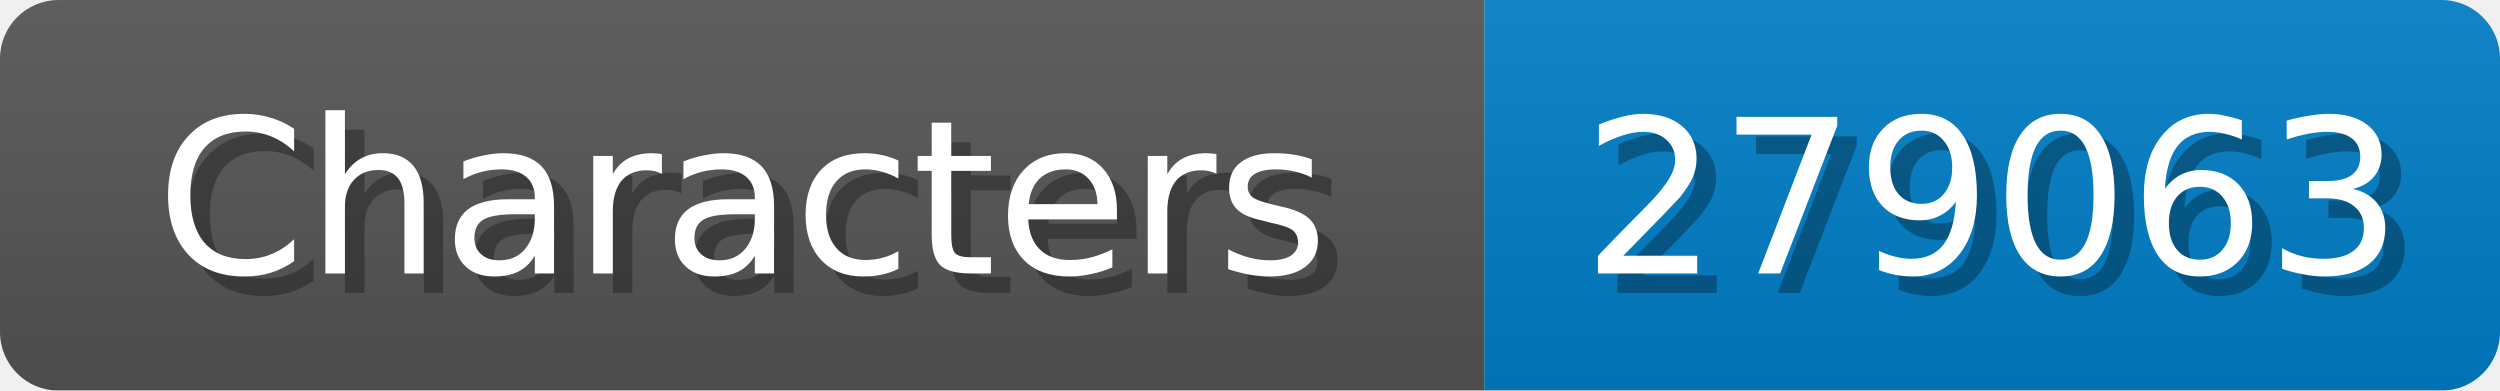
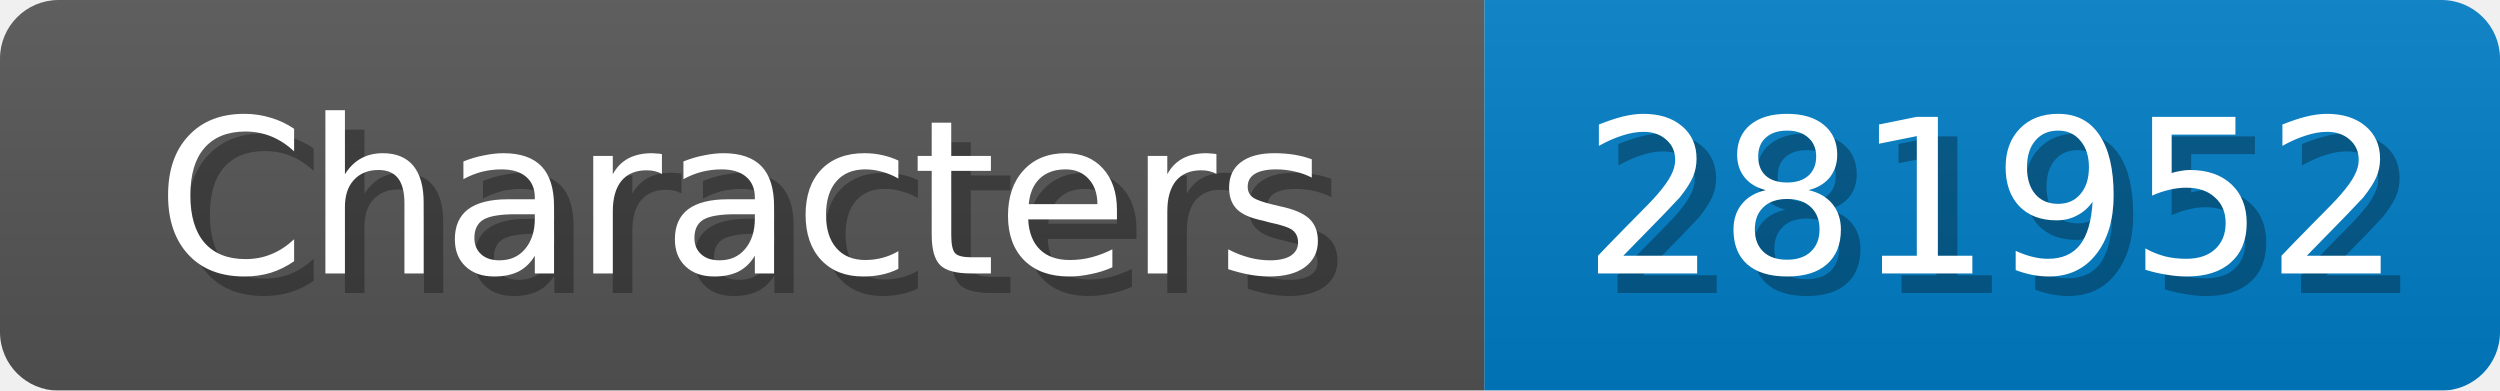
<svg xmlns="http://www.w3.org/2000/svg" width="128" height="20">
  <linearGradient id="b" x2="0" y2="100%">
    <stop offset="0" stop-color="#bbb" stop-opacity=".1" />
    <stop offset="1" stop-opacity=".1" />
  </linearGradient>
  <mask id="anybadge_1">
    <rect width="128" height="20" rx="3" fill="#fff" />
  </mask>
  <g mask="url(#anybadge_1)">
    <path fill="#555" d="M0 0h76v20H0z" />
    <path fill="#007ec6" d="M76 0h52v20H76z" />
    <path fill="url(#b)" d="M0 0h128v20H0z" />
  </g>
  <g fill="#fff" text-anchor="middle" font-family="DejaVu Sans,Verdana,Geneva,sans-serif" font-size="11">
    <text x="39.0" y="15" fill="#010101" fill-opacity=".3">Characters</text>
    <text x="38.0" y="14">Characters</text>
  </g>
  <g fill="#fff" text-anchor="middle" font-family="DejaVu Sans,Verdana,Geneva,sans-serif" font-size="11">
-     <text x="103.0" y="15" fill="#010101" fill-opacity=".3">279063</text>
-     <text x="102.0" y="14">279063</text>
+     <text x="103.0" y="15" fill="#010101" fill-opacity=".3">281952</text>
+     <text x="102.0" y="14">281952</text>
  </g>
</svg>
